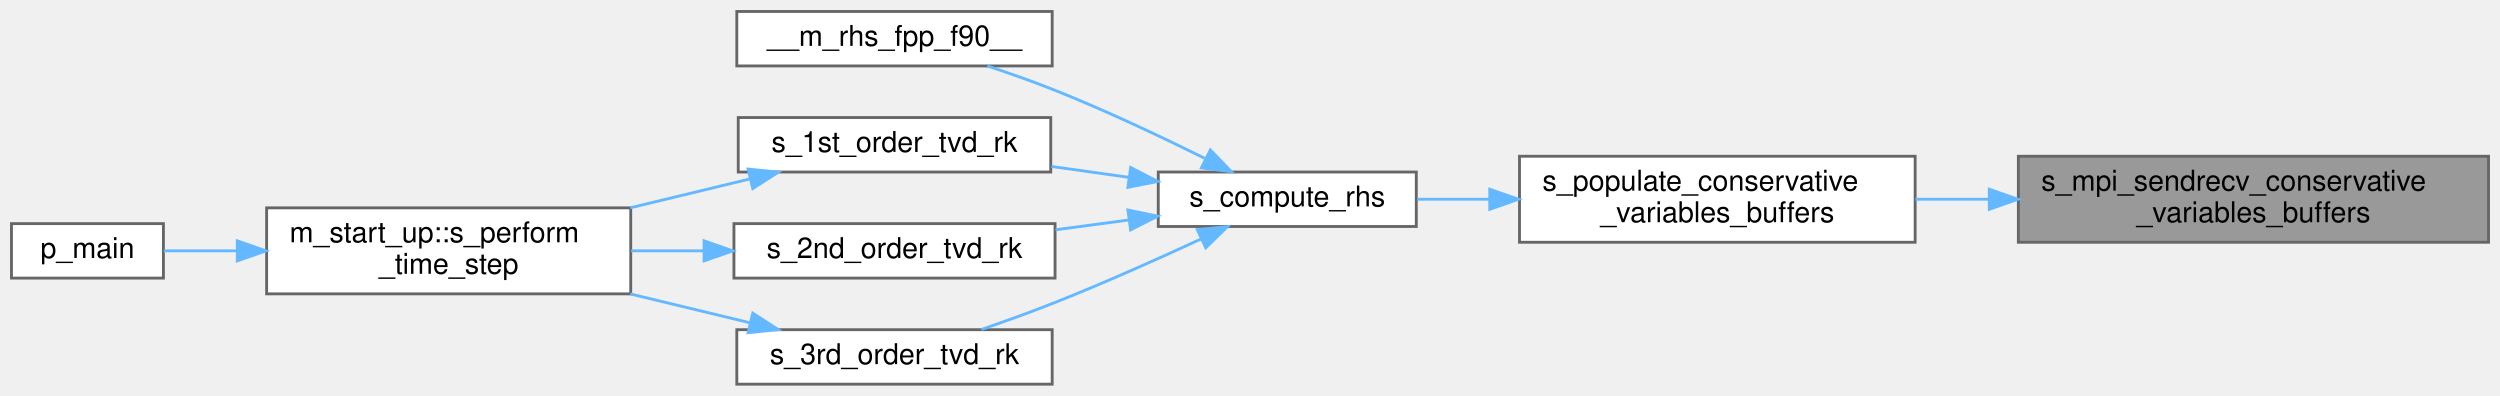
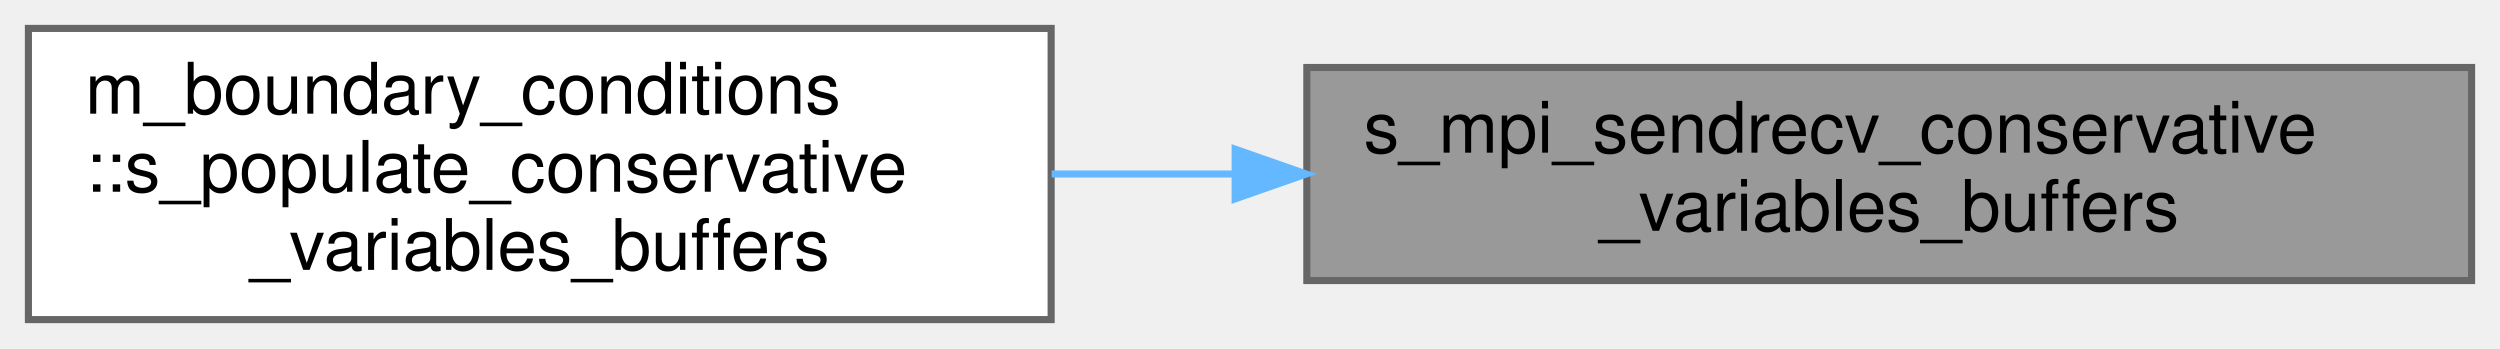
- <svg xmlns="http://www.w3.org/2000/svg" xmlns:xlink="http://www.w3.org/1999/xlink" width="872pt" height="138pt" viewBox="0.00 0.00 872.00 138.00">
-   <g id="graph0" class="graph" transform="scale(1 1) rotate(0) translate(4 134)">
+ <svg xmlns="http://www.w3.org/2000/svg" xmlns:xlink="http://www.w3.org/1999/xlink" width="352pt" height="49pt" viewBox="0.00 0.00 352.00 49.00">
+   <g id="graph0" class="graph" transform="scale(1 1) rotate(0) translate(4 45)">
    <g id="Node000001" class="node">
      <g id="a_Node000001">
        <a xlink:title="The goal of this procedure is to populate the buffers of the cell-average conservative variables by c...">
-           <polygon fill="#999999" stroke="#666666" points="864,-79.5 700,-79.5 700,-49.5 864,-49.5 864,-79.5" />
-           <text text-anchor="start" x="708" y="-67.5" font-family="Helvetica,sans-Serif" font-size="10.00">s_mpi_sendrecv_conservative</text>
-           <text text-anchor="middle" x="782" y="-56.5" font-family="Helvetica,sans-Serif" font-size="10.00">_variables_buffers</text>
+           <polygon fill="#999999" stroke="#666666" points="344,-35.5 180,-35.5 180,-5.5 344,-5.5 344,-35.5" />
+           <text text-anchor="start" x="188" y="-23.5" font-family="Helvetica,sans-Serif" font-size="10.00">s_mpi_sendrecv_conservative</text>
+           <text text-anchor="middle" x="262" y="-12.5" font-family="Helvetica,sans-Serif" font-size="10.00">_variables_buffers</text>
        </a>
      </g>
    </g>
    <g id="Node000002" class="node">
      <g id="a_Node000002">
-         <a xlink:href="m__rhs_8fpp_8f90.html#a5c22f7d6b7e7a86557cd685eb598f55f" target="_top" xlink:title="The purpose of this procedure is to populate the buffers of the conservative variables,...">
-           <polygon fill="white" stroke="#666666" points="664,-79.5 526,-79.5 526,-49.5 664,-49.5 664,-79.5" />
-           <text text-anchor="start" x="534" y="-67.5" font-family="Helvetica,sans-Serif" font-size="10.00">s_populate_conservative</text>
-           <text text-anchor="middle" x="595" y="-56.5" font-family="Helvetica,sans-Serif" font-size="10.00">_variables_buffers</text>
+         <a xlink:href="namespacem__boundary__conditions.html#ac05c7841a499f8e0958a5c129133b12f" target="_top" xlink:title="The purpose of this procedure is to populate the buffers of the conservative variables,...">
+           <polygon fill="white" stroke="#666666" points="144,-41 0,-41 0,0 144,0 144,-41" />
+           <text text-anchor="start" x="8" y="-29" font-family="Helvetica,sans-Serif" font-size="10.00">m_boundary_conditions</text>
+           <text text-anchor="start" x="8" y="-18" font-family="Helvetica,sans-Serif" font-size="10.00">::s_populate_conservative</text>
+           <text text-anchor="middle" x="72" y="-7" font-family="Helvetica,sans-Serif" font-size="10.00">_variables_buffers</text>
        </a>
      </g>
    </g>
    <g id="edge1_Node000001_Node000002" class="edge">
      <g id="a_edge1_Node000001_Node000002">
        <a xlink:title=" ">
-           <path fill="none" stroke="#63b8ff" d="M689.74,-64.5C681.1,-64.5 672.44,-64.5 664.08,-64.5" />
-           <polygon fill="#63b8ff" stroke="#63b8ff" points="689.86,-68 699.86,-64.5 689.86,-61 689.86,-68" />
-         </a>
-       </g>
-     </g>
-     <g id="Node000003" class="node">
-       <g id="a_Node000003">
-         <a xlink:href="m__rhs_8fpp_8f90.html#a8522bdf311a42fe6ff7f2b433656573f" target="_top" xlink:title=" ">
-           <polygon fill="white" stroke="#666666" points="490,-74 400,-74 400,-55 490,-55 490,-74" />
-           <text text-anchor="middle" x="445" y="-62" font-family="Helvetica,sans-Serif" font-size="10.00">s_compute_rhs</text>
-         </a>
-       </g>
-     </g>
-     <g id="edge2_Node000002_Node000003" class="edge">
-       <g id="a_edge2_Node000002_Node000003">
-         <a xlink:title=" ">
-           <path fill="none" stroke="#63b8ff" d="M515.52,-64.5C506.91,-64.5 498.38,-64.5 490.4,-64.5" />
-           <polygon fill="#63b8ff" stroke="#63b8ff" points="515.63,-68 525.63,-64.5 515.63,-61 515.63,-68" />
-         </a>
-       </g>
-     </g>
-     <g id="Node000004" class="node">
-       <g id="a_Node000004">
-         <a xlink:href="m__rhs_8fpp_8f90.html#a87616394067f1273cd06c4d299d10add" target="_top" xlink:title=" ">
-           <polygon fill="white" stroke="#666666" points="363,-130 253,-130 253,-111 363,-111 363,-130" />
-           <text text-anchor="middle" x="308" y="-118" font-family="Helvetica,sans-Serif" font-size="10.00">__m_rhs_fpp_f90__</text>
-         </a>
-       </g>
-     </g>
-     <g id="edge3_Node000003_Node000004" class="edge">
-       <g id="a_edge3_Node000003_Node000004">
-         <a xlink:title=" ">
-           <path fill="none" stroke="#63b8ff" d="M416.2,-78.78C400.99,-86.31 381.69,-95.44 364,-102.5 356.44,-105.52 348.16,-108.43 340.37,-111" />
-           <polygon fill="#63b8ff" stroke="#63b8ff" points="418.18,-81.7 425.55,-74.09 415.04,-75.44 418.18,-81.7" />
-         </a>
-       </g>
-     </g>
-     <g id="Node000005" class="node">
-       <g id="a_Node000005">
-         <a xlink:href="m__time__steppers_8fpp_8f90.html#af409df8df1b374744d8c379e7e7dba0b" target="_top" xlink:title="1st order TVD RK time-stepping algorithm">
-           <polygon fill="white" stroke="#666666" points="362.5,-93 253.5,-93 253.5,-74 362.5,-74 362.5,-93" />
-           <text text-anchor="middle" x="308" y="-81" font-family="Helvetica,sans-Serif" font-size="10.00">s_1st_order_tvd_rk</text>
-         </a>
-       </g>
-     </g>
-     <g id="edge4_Node000003_Node000005" class="edge">
-       <g id="a_edge4_Node000003_Node000005">
-         <a xlink:title=" ">
-           <path fill="none" stroke="#63b8ff" d="M389.87,-72.12C380.93,-73.38 371.66,-74.68 362.73,-75.94" />
-           <polygon fill="#63b8ff" stroke="#63b8ff" points="390.38,-75.58 399.8,-70.72 389.41,-68.65 390.38,-75.58" />
-         </a>
-       </g>
-     </g>
-     <g id="Node000008" class="node">
-       <g id="a_Node000008">
-         <a xlink:href="m__time__steppers_8fpp_8f90.html#a2847bfea6f3dc3fdae115a99009f7245" target="_top" xlink:title="2nd order TVD RK time-stepping algorithm">
-           <polygon fill="white" stroke="#666666" points="364,-56 252,-56 252,-37 364,-37 364,-56" />
-           <text text-anchor="middle" x="308" y="-44" font-family="Helvetica,sans-Serif" font-size="10.00">s_2nd_order_tvd_rk</text>
-         </a>
-       </g>
-     </g>
-     <g id="edge7_Node000003_Node000008" class="edge">
-       <g id="a_edge7_Node000003_Node000008">
-         <a xlink:title=" ">
-           <path fill="none" stroke="#63b8ff" d="M389.71,-57.26C381.3,-56.14 372.6,-54.98 364.17,-53.86" />
-           <polygon fill="#63b8ff" stroke="#63b8ff" points="389.42,-60.75 399.8,-58.61 390.35,-53.82 389.42,-60.75" />
-         </a>
-       </g>
-     </g>
-     <g id="Node000009" class="node">
-       <g id="a_Node000009">
-         <a xlink:href="m__time__steppers_8fpp_8f90.html#ad642c094881f0cffbb6158f9fa079a86" target="_top" xlink:title="3rd order TVD RK time-stepping algorithm">
-           <polygon fill="white" stroke="#666666" points="363,-19 253,-19 253,0 363,0 363,-19" />
-           <text text-anchor="middle" x="308" y="-7" font-family="Helvetica,sans-Serif" font-size="10.00">s_3rd_order_tvd_rk</text>
-         </a>
-       </g>
-     </g>
-     <g id="edge9_Node000003_Node000009" class="edge">
-       <g id="a_edge9_Node000003_Node000009">
-         <a xlink:title=" ">
-           <path fill="none" stroke="#63b8ff" d="M414.86,-50.62C399.81,-43.65 381.07,-35.27 364,-28.5 355.74,-25.22 346.66,-21.95 338.29,-19.07" />
-           <polygon fill="#63b8ff" stroke="#63b8ff" points="413.62,-53.91 424.16,-54.97 416.58,-47.57 413.62,-53.91" />
-         </a>
-       </g>
-     </g>
-     <g id="Node000006" class="node">
-       <g id="a_Node000006">
-         <a xlink:href="namespacem__start__up.html#aaaeff91a52af5b8f17ed9efed8ac17bd" target="_top" xlink:title=" ">
-           <polygon fill="white" stroke="#666666" points="216,-61.5 89,-61.5 89,-31.5 216,-31.5 216,-61.5" />
-           <text text-anchor="start" x="97" y="-49.5" font-family="Helvetica,sans-Serif" font-size="10.00">m_start_up::s_perform</text>
-           <text text-anchor="middle" x="152.5" y="-38.5" font-family="Helvetica,sans-Serif" font-size="10.00">_time_step</text>
-         </a>
-       </g>
-     </g>
-     <g id="edge5_Node000005_Node000006" class="edge">
-       <g id="a_edge5_Node000005_Node000006">
-         <a xlink:title=" ">
-           <path fill="none" stroke="#63b8ff" d="M257.58,-71.59C244.29,-68.38 229.73,-64.88 215.83,-61.52" />
-           <polygon fill="#63b8ff" stroke="#63b8ff" points="256.93,-75.03 267.47,-73.97 258.57,-68.23 256.93,-75.03" />
-         </a>
-       </g>
-     </g>
-     <g id="Node000007" class="node">
-       <g id="a_Node000007">
-         <a xlink:href="p__main_8fpp_8f90.html#aeec10ee8e2940c953967da3e374e1579" target="_top" xlink:title="Quasi-conservative, shock- and interface- capturing finite-volume scheme for the multicomponent Navie...">
-           <polygon fill="white" stroke="#666666" points="53,-56 0,-56 0,-37 53,-37 53,-56" />
-           <text text-anchor="middle" x="26.5" y="-44" font-family="Helvetica,sans-Serif" font-size="10.00">p_main</text>
-         </a>
-       </g>
-     </g>
-     <g id="edge6_Node000006_Node000007" class="edge">
-       <g id="a_edge6_Node000006_Node000007">
-         <a xlink:title=" ">
-           <path fill="none" stroke="#63b8ff" d="M78.77,-46.5C69.63,-46.5 60.81,-46.5 53.14,-46.5" />
-           <polygon fill="#63b8ff" stroke="#63b8ff" points="78.77,-50 88.77,-46.5 78.77,-43 78.77,-50" />
-         </a>
-       </g>
-     </g>
-     <g id="edge8_Node000008_Node000006" class="edge">
-       <g id="a_edge8_Node000008_Node000006">
-         <a xlink:title=" ">
-           <path fill="none" stroke="#63b8ff" d="M241.46,-46.5C233.06,-46.5 224.48,-46.5 216.13,-46.5" />
-           <polygon fill="#63b8ff" stroke="#63b8ff" points="241.58,-50 251.58,-46.5 241.58,-43 241.58,-50" />
-         </a>
-       </g>
-     </g>
-     <g id="edge10_Node000009_Node000006" class="edge">
-       <g id="a_edge10_Node000009_Node000006">
-         <a xlink:title=" ">
-           <path fill="none" stroke="#63b8ff" d="M257.58,-21.41C244.29,-24.62 229.73,-28.12 215.83,-31.48" />
-           <polygon fill="#63b8ff" stroke="#63b8ff" points="258.57,-24.77 267.47,-19.03 256.93,-17.97 258.57,-24.77" />
+           <path fill="none" stroke="#63b8ff" d="M169.8,-20.5C161.15,-20.5 152.48,-20.5 144.07,-20.5" />
+           <polygon fill="#63b8ff" stroke="#63b8ff" points="169.91,-24 179.91,-20.5 169.91,-17 169.91,-24" />
        </a>
      </g>
    </g>
  </g>
</svg>
